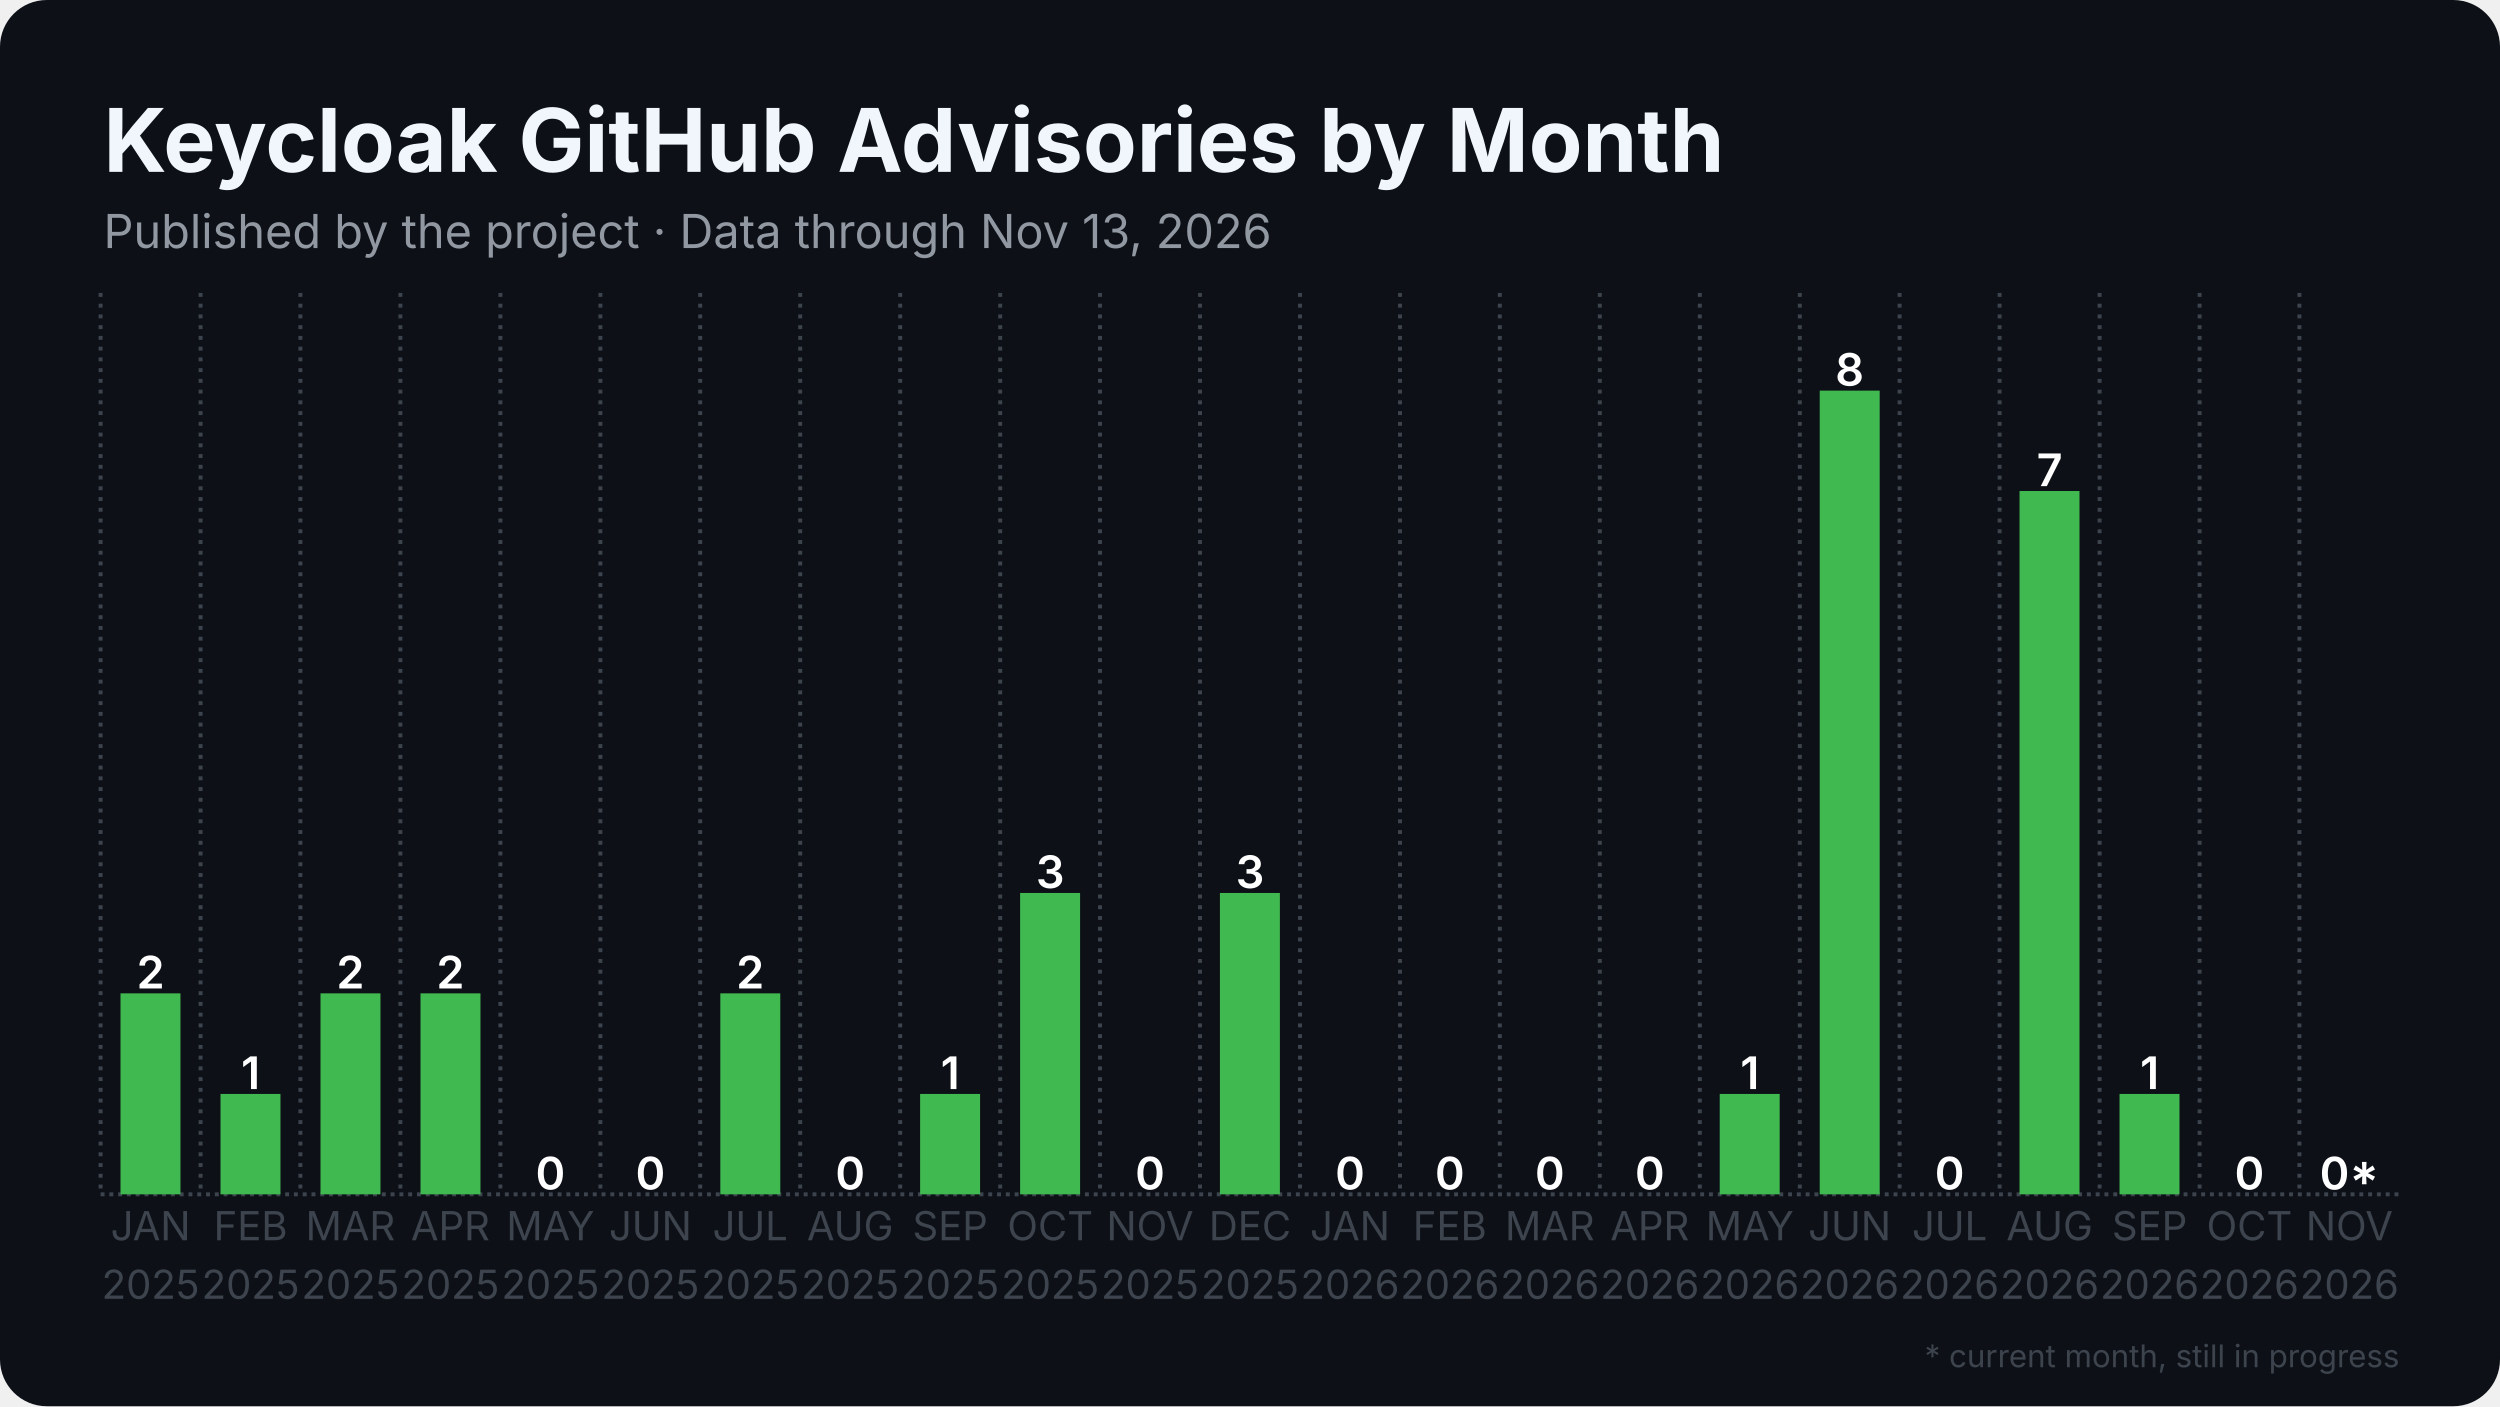
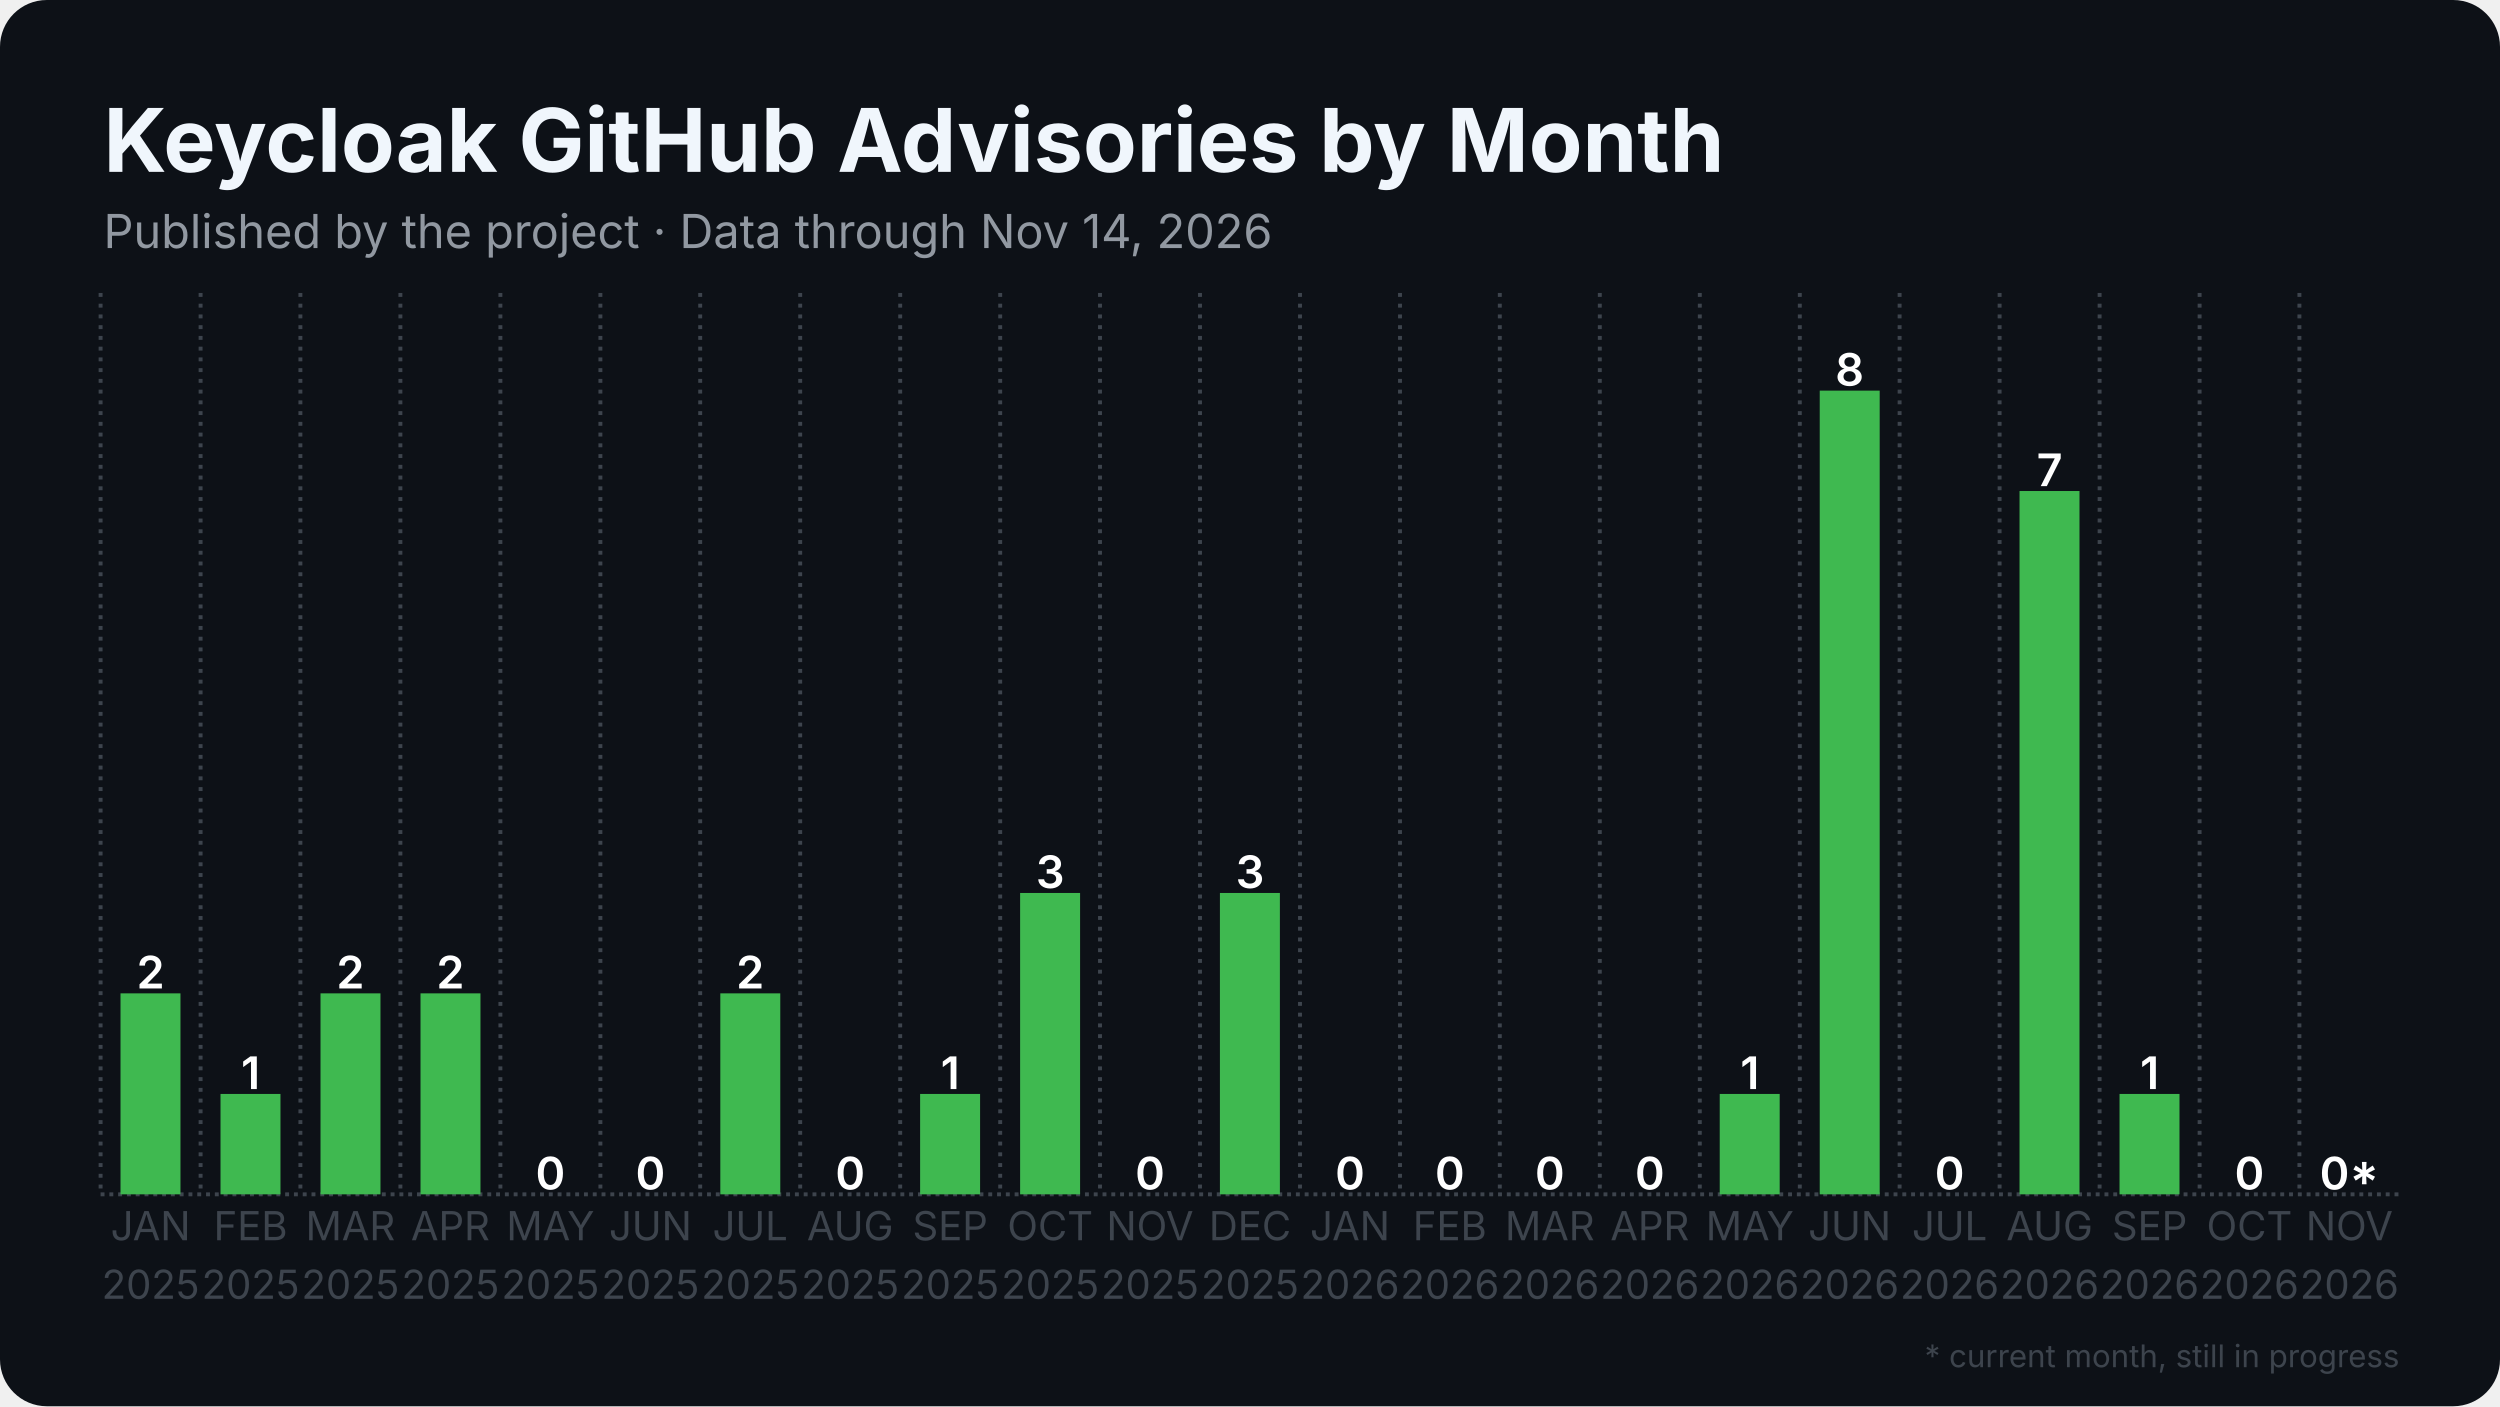
<svg xmlns="http://www.w3.org/2000/svg" width="1280" height="720" viewBox="0 0 1280 720">
  <rect width="1280" height="720" rx="24" fill="#0d1117" />
  <defs>
    <pattern id="stripes" width="12" height="12" patternUnits="userSpaceOnUse" patternTransform="rotate(45)">
      <rect width="12" height="12" fill="none" />
      <rect width="5" height="12" fill="#0d1117" opacity="0.85" />
    </pattern>
  </defs>
  <line x1="51.5" y1="611.5" x2="1228.5" y2="611.5" stroke="#3d444d" stroke-width="2" stroke-dasharray="2 2.5" />
  <line x1="51.5" y1="150.0" x2="51.5" y2="611.5" stroke="#3d444d" stroke-width="2" stroke-dasharray="2 3.5" />
  <line x1="102.7" y1="150.0" x2="102.7" y2="611.5" stroke="#3d444d" stroke-width="2" stroke-dasharray="2 3.5" />
  <line x1="153.8" y1="150.0" x2="153.8" y2="611.5" stroke="#3d444d" stroke-width="2" stroke-dasharray="2 3.5" />
  <line x1="205.0" y1="150.0" x2="205.0" y2="611.5" stroke="#3d444d" stroke-width="2" stroke-dasharray="2 3.5" />
  <line x1="256.2" y1="150.0" x2="256.2" y2="611.5" stroke="#3d444d" stroke-width="2" stroke-dasharray="2 3.5" />
  <line x1="307.4" y1="150.0" x2="307.4" y2="611.5" stroke="#3d444d" stroke-width="2" stroke-dasharray="2 3.5" />
  <line x1="358.5" y1="150.0" x2="358.5" y2="611.5" stroke="#3d444d" stroke-width="2" stroke-dasharray="2 3.5" />
  <line x1="409.7" y1="150.0" x2="409.7" y2="611.5" stroke="#3d444d" stroke-width="2" stroke-dasharray="2 3.5" />
  <line x1="460.9" y1="150.0" x2="460.9" y2="611.5" stroke="#3d444d" stroke-width="2" stroke-dasharray="2 3.5" />
  <line x1="512.1" y1="150.0" x2="512.1" y2="611.5" stroke="#3d444d" stroke-width="2" stroke-dasharray="2 3.5" />
  <line x1="563.2" y1="150.0" x2="563.2" y2="611.5" stroke="#3d444d" stroke-width="2" stroke-dasharray="2 3.5" />
  <line x1="614.4" y1="150.0" x2="614.4" y2="611.5" stroke="#3d444d" stroke-width="2" stroke-dasharray="2 3.5" />
  <line x1="665.6" y1="150.0" x2="665.6" y2="611.5" stroke="#3d444d" stroke-width="2" stroke-dasharray="2 3.5" />
  <line x1="716.8" y1="150.0" x2="716.8" y2="611.5" stroke="#3d444d" stroke-width="2" stroke-dasharray="2 3.5" />
  <line x1="767.9" y1="150.0" x2="767.9" y2="611.5" stroke="#3d444d" stroke-width="2" stroke-dasharray="2 3.5" />
  <line x1="819.1" y1="150.0" x2="819.1" y2="611.5" stroke="#3d444d" stroke-width="2" stroke-dasharray="2 3.5" />
  <line x1="870.3" y1="150.0" x2="870.3" y2="611.5" stroke="#3d444d" stroke-width="2" stroke-dasharray="2 3.5" />
  <line x1="921.5" y1="150.0" x2="921.5" y2="611.5" stroke="#3d444d" stroke-width="2" stroke-dasharray="2 3.5" />
  <line x1="972.6" y1="150.0" x2="972.6" y2="611.5" stroke="#3d444d" stroke-width="2" stroke-dasharray="2 3.5" />
  <line x1="1023.8" y1="150.0" x2="1023.8" y2="611.5" stroke="#3d444d" stroke-width="2" stroke-dasharray="2 3.5" />
  <line x1="1075.0" y1="150.0" x2="1075.0" y2="611.5" stroke="#3d444d" stroke-width="2" stroke-dasharray="2 3.5" />
  <line x1="1126.2" y1="150.0" x2="1126.2" y2="611.5" stroke="#3d444d" stroke-width="2" stroke-dasharray="2 3.5" />
  <line x1="1177.3" y1="150.0" x2="1177.3" y2="611.5" stroke="#3d444d" stroke-width="2" stroke-dasharray="2 3.5" />
  <rect x="61.7" y="508.6" width="30.7" height="102.9" fill="#3fb950" />
  <text x="77.1" y="506.1" text-anchor="middle" font-family="Inter, Segoe UI, Helvetica, Arial, sans-serif" font-size="23.0" font-weight="600" fill="#ffffff">2</text>
  <rect x="112.9" y="560.1" width="30.7" height="51.4" fill="#3fb950" />
  <text x="128.3" y="557.6" text-anchor="middle" font-family="Inter, Segoe UI, Helvetica, Arial, sans-serif" font-size="23.0" font-weight="600" fill="#ffffff">1</text>
  <rect x="164.1" y="508.6" width="30.7" height="102.9" fill="#3fb950" />
  <text x="179.4" y="506.1" text-anchor="middle" font-family="Inter, Segoe UI, Helvetica, Arial, sans-serif" font-size="23.0" font-weight="600" fill="#ffffff">2</text>
  <rect x="215.3" y="508.6" width="30.7" height="102.9" fill="#3fb950" />
  <text x="230.6" y="506.1" text-anchor="middle" font-family="Inter, Segoe UI, Helvetica, Arial, sans-serif" font-size="23.0" font-weight="600" fill="#ffffff">2</text>
  <rect x="266.4" y="611.5" width="30.7" height="0.0" fill="#3fb950" />
  <text x="281.8" y="609.0" text-anchor="middle" font-family="Inter, Segoe UI, Helvetica, Arial, sans-serif" font-size="23.0" font-weight="600" fill="#ffffff">0</text>
  <rect x="317.6" y="611.5" width="30.7" height="0.0" fill="#3fb950" />
  <text x="333.0" y="609.0" text-anchor="middle" font-family="Inter, Segoe UI, Helvetica, Arial, sans-serif" font-size="23.0" font-weight="600" fill="#ffffff">0</text>
  <rect x="368.8" y="508.6" width="30.7" height="102.9" fill="#3fb950" />
  <text x="384.1" y="506.1" text-anchor="middle" font-family="Inter, Segoe UI, Helvetica, Arial, sans-serif" font-size="23.0" font-weight="600" fill="#ffffff">2</text>
  <rect x="420.0" y="611.5" width="30.7" height="0.0" fill="#3fb950" />
  <text x="435.3" y="609.0" text-anchor="middle" font-family="Inter, Segoe UI, Helvetica, Arial, sans-serif" font-size="23.0" font-weight="600" fill="#ffffff">0</text>
  <rect x="471.1" y="560.1" width="30.7" height="51.4" fill="#3fb950" />
  <text x="486.5" y="557.6" text-anchor="middle" font-family="Inter, Segoe UI, Helvetica, Arial, sans-serif" font-size="23.0" font-weight="600" fill="#ffffff">1</text>
  <rect x="522.3" y="457.2" width="30.7" height="154.3" fill="#3fb950" />
  <text x="537.7" y="454.7" text-anchor="middle" font-family="Inter, Segoe UI, Helvetica, Arial, sans-serif" font-size="23.0" font-weight="600" fill="#ffffff">3</text>
  <rect x="573.5" y="611.5" width="30.7" height="0.0" fill="#3fb950" />
  <text x="588.8" y="609.0" text-anchor="middle" font-family="Inter, Segoe UI, Helvetica, Arial, sans-serif" font-size="23.0" font-weight="600" fill="#ffffff">0</text>
  <rect x="624.6" y="457.2" width="30.7" height="154.3" fill="#3fb950" />
  <text x="640.0" y="454.7" text-anchor="middle" font-family="Inter, Segoe UI, Helvetica, Arial, sans-serif" font-size="23.0" font-weight="600" fill="#ffffff">3</text>
  <rect x="675.8" y="611.5" width="30.7" height="0.0" fill="#3fb950" />
  <text x="691.2" y="609.0" text-anchor="middle" font-family="Inter, Segoe UI, Helvetica, Arial, sans-serif" font-size="23.0" font-weight="600" fill="#ffffff">0</text>
  <rect x="727.0" y="611.5" width="30.7" height="0.0" fill="#3fb950" />
  <text x="742.3" y="609.0" text-anchor="middle" font-family="Inter, Segoe UI, Helvetica, Arial, sans-serif" font-size="23.0" font-weight="600" fill="#ffffff">0</text>
  <rect x="778.2" y="611.5" width="30.7" height="0.0" fill="#3fb950" />
  <text x="793.5" y="609.0" text-anchor="middle" font-family="Inter, Segoe UI, Helvetica, Arial, sans-serif" font-size="23.0" font-weight="600" fill="#ffffff">0</text>
  <rect x="829.3" y="611.5" width="30.7" height="0.0" fill="#3fb950" />
  <text x="844.7" y="609.0" text-anchor="middle" font-family="Inter, Segoe UI, Helvetica, Arial, sans-serif" font-size="23.0" font-weight="600" fill="#ffffff">0</text>
  <rect x="880.5" y="560.1" width="30.7" height="51.4" fill="#3fb950" />
  <text x="895.9" y="557.6" text-anchor="middle" font-family="Inter, Segoe UI, Helvetica, Arial, sans-serif" font-size="23.0" font-weight="600" fill="#ffffff">1</text>
  <rect x="931.7" y="200.0" width="30.7" height="411.5" fill="#3fb950" />
  <text x="947.0" y="197.5" text-anchor="middle" font-family="Inter, Segoe UI, Helvetica, Arial, sans-serif" font-size="23.0" font-weight="600" fill="#ffffff">8</text>
  <rect x="982.9" y="611.5" width="30.7" height="0.0" fill="#3fb950" />
  <text x="998.2" y="609.0" text-anchor="middle" font-family="Inter, Segoe UI, Helvetica, Arial, sans-serif" font-size="23.0" font-weight="600" fill="#ffffff">0</text>
  <rect x="1034.0" y="251.4" width="30.7" height="360.1" fill="#3fb950" />
  <text x="1049.4" y="248.9" text-anchor="middle" font-family="Inter, Segoe UI, Helvetica, Arial, sans-serif" font-size="23.0" font-weight="600" fill="#ffffff">7</text>
  <rect x="1085.2" y="560.1" width="30.7" height="51.4" fill="#3fb950" />
  <text x="1100.6" y="557.6" text-anchor="middle" font-family="Inter, Segoe UI, Helvetica, Arial, sans-serif" font-size="23.0" font-weight="600" fill="#ffffff">1</text>
  <rect x="1136.4" y="611.5" width="30.7" height="0.0" fill="#3fb950" />
  <text x="1151.7" y="609.0" text-anchor="middle" font-family="Inter, Segoe UI, Helvetica, Arial, sans-serif" font-size="23.0" font-weight="600" fill="#ffffff">0</text>
  <rect x="1187.6" y="611.5" width="30.7" height="0.0" fill="#3fb950" opacity="0.35" />
  <rect x="1187.6" y="611.5" width="30.7" height="0.0" fill="url(#stripes)" />
  <text x="1202.9" y="609.0" text-anchor="middle" font-family="Inter, Segoe UI, Helvetica, Arial, sans-serif" font-size="23.0" font-weight="600" fill="#ffffff">0*</text>
  <text x="77.1" y="635" text-anchor="middle" font-family="Inter, Segoe UI, Helvetica, Arial, sans-serif" font-size="20.5" fill="#3d444d">JAN</text>
  <text x="77.1" y="665" text-anchor="middle" font-family="Inter, Segoe UI, Helvetica, Arial, sans-serif" font-size="20.5" fill="#3d444d">2025</text>
  <text x="128.3" y="635" text-anchor="middle" font-family="Inter, Segoe UI, Helvetica, Arial, sans-serif" font-size="20.5" fill="#3d444d">FEB</text>
  <text x="128.3" y="665" text-anchor="middle" font-family="Inter, Segoe UI, Helvetica, Arial, sans-serif" font-size="20.5" fill="#3d444d">2025</text>
  <text x="179.4" y="635" text-anchor="middle" font-family="Inter, Segoe UI, Helvetica, Arial, sans-serif" font-size="20.5" fill="#3d444d">MAR</text>
  <text x="179.4" y="665" text-anchor="middle" font-family="Inter, Segoe UI, Helvetica, Arial, sans-serif" font-size="20.5" fill="#3d444d">2025</text>
  <text x="230.6" y="635" text-anchor="middle" font-family="Inter, Segoe UI, Helvetica, Arial, sans-serif" font-size="20.5" fill="#3d444d">APR</text>
  <text x="230.6" y="665" text-anchor="middle" font-family="Inter, Segoe UI, Helvetica, Arial, sans-serif" font-size="20.5" fill="#3d444d">2025</text>
  <text x="281.8" y="635" text-anchor="middle" font-family="Inter, Segoe UI, Helvetica, Arial, sans-serif" font-size="20.5" fill="#3d444d">MAY</text>
  <text x="281.8" y="665" text-anchor="middle" font-family="Inter, Segoe UI, Helvetica, Arial, sans-serif" font-size="20.5" fill="#3d444d">2025</text>
  <text x="333.0" y="635" text-anchor="middle" font-family="Inter, Segoe UI, Helvetica, Arial, sans-serif" font-size="20.5" fill="#3d444d">JUN</text>
  <text x="333.0" y="665" text-anchor="middle" font-family="Inter, Segoe UI, Helvetica, Arial, sans-serif" font-size="20.5" fill="#3d444d">2025</text>
  <text x="384.1" y="635" text-anchor="middle" font-family="Inter, Segoe UI, Helvetica, Arial, sans-serif" font-size="20.5" fill="#3d444d">JUL</text>
  <text x="384.1" y="665" text-anchor="middle" font-family="Inter, Segoe UI, Helvetica, Arial, sans-serif" font-size="20.5" fill="#3d444d">2025</text>
  <text x="435.3" y="635" text-anchor="middle" font-family="Inter, Segoe UI, Helvetica, Arial, sans-serif" font-size="20.5" fill="#3d444d">AUG</text>
  <text x="435.3" y="665" text-anchor="middle" font-family="Inter, Segoe UI, Helvetica, Arial, sans-serif" font-size="20.5" fill="#3d444d">2025</text>
  <text x="486.5" y="635" text-anchor="middle" font-family="Inter, Segoe UI, Helvetica, Arial, sans-serif" font-size="20.5" fill="#3d444d">SEP</text>
  <text x="486.5" y="665" text-anchor="middle" font-family="Inter, Segoe UI, Helvetica, Arial, sans-serif" font-size="20.5" fill="#3d444d">2025</text>
  <text x="537.7" y="635" text-anchor="middle" font-family="Inter, Segoe UI, Helvetica, Arial, sans-serif" font-size="20.5" fill="#3d444d">OCT</text>
  <text x="537.7" y="665" text-anchor="middle" font-family="Inter, Segoe UI, Helvetica, Arial, sans-serif" font-size="20.5" fill="#3d444d">2025</text>
  <text x="588.8" y="635" text-anchor="middle" font-family="Inter, Segoe UI, Helvetica, Arial, sans-serif" font-size="20.5" fill="#3d444d">NOV</text>
  <text x="588.8" y="665" text-anchor="middle" font-family="Inter, Segoe UI, Helvetica, Arial, sans-serif" font-size="20.5" fill="#3d444d">2025</text>
  <text x="640.0" y="635" text-anchor="middle" font-family="Inter, Segoe UI, Helvetica, Arial, sans-serif" font-size="20.5" fill="#3d444d">DEC</text>
  <text x="640.0" y="665" text-anchor="middle" font-family="Inter, Segoe UI, Helvetica, Arial, sans-serif" font-size="20.5" fill="#3d444d">2025</text>
  <text x="691.2" y="635" text-anchor="middle" font-family="Inter, Segoe UI, Helvetica, Arial, sans-serif" font-size="20.5" fill="#3d444d">JAN</text>
  <text x="691.2" y="665" text-anchor="middle" font-family="Inter, Segoe UI, Helvetica, Arial, sans-serif" font-size="20.5" fill="#3d444d">2026</text>
  <text x="742.3" y="635" text-anchor="middle" font-family="Inter, Segoe UI, Helvetica, Arial, sans-serif" font-size="20.5" fill="#3d444d">FEB</text>
  <text x="742.3" y="665" text-anchor="middle" font-family="Inter, Segoe UI, Helvetica, Arial, sans-serif" font-size="20.5" fill="#3d444d">2026</text>
  <text x="793.5" y="635" text-anchor="middle" font-family="Inter, Segoe UI, Helvetica, Arial, sans-serif" font-size="20.5" fill="#3d444d">MAR</text>
  <text x="793.5" y="665" text-anchor="middle" font-family="Inter, Segoe UI, Helvetica, Arial, sans-serif" font-size="20.5" fill="#3d444d">2026</text>
  <text x="844.7" y="635" text-anchor="middle" font-family="Inter, Segoe UI, Helvetica, Arial, sans-serif" font-size="20.5" fill="#3d444d">APR</text>
  <text x="844.7" y="665" text-anchor="middle" font-family="Inter, Segoe UI, Helvetica, Arial, sans-serif" font-size="20.5" fill="#3d444d">2026</text>
  <text x="895.9" y="635" text-anchor="middle" font-family="Inter, Segoe UI, Helvetica, Arial, sans-serif" font-size="20.5" fill="#3d444d">MAY</text>
  <text x="895.9" y="665" text-anchor="middle" font-family="Inter, Segoe UI, Helvetica, Arial, sans-serif" font-size="20.5" fill="#3d444d">2026</text>
  <text x="947.0" y="635" text-anchor="middle" font-family="Inter, Segoe UI, Helvetica, Arial, sans-serif" font-size="20.5" fill="#3d444d">JUN</text>
  <text x="947.0" y="665" text-anchor="middle" font-family="Inter, Segoe UI, Helvetica, Arial, sans-serif" font-size="20.5" fill="#3d444d">2026</text>
  <text x="998.2" y="635" text-anchor="middle" font-family="Inter, Segoe UI, Helvetica, Arial, sans-serif" font-size="20.5" fill="#3d444d">JUL</text>
  <text x="998.2" y="665" text-anchor="middle" font-family="Inter, Segoe UI, Helvetica, Arial, sans-serif" font-size="20.5" fill="#3d444d">2026</text>
  <text x="1049.4" y="635" text-anchor="middle" font-family="Inter, Segoe UI, Helvetica, Arial, sans-serif" font-size="20.5" fill="#3d444d">AUG</text>
  <text x="1049.4" y="665" text-anchor="middle" font-family="Inter, Segoe UI, Helvetica, Arial, sans-serif" font-size="20.5" fill="#3d444d">2026</text>
  <text x="1100.6" y="635" text-anchor="middle" font-family="Inter, Segoe UI, Helvetica, Arial, sans-serif" font-size="20.5" fill="#3d444d">SEP</text>
  <text x="1100.6" y="665" text-anchor="middle" font-family="Inter, Segoe UI, Helvetica, Arial, sans-serif" font-size="20.5" fill="#3d444d">2026</text>
  <text x="1151.7" y="635" text-anchor="middle" font-family="Inter, Segoe UI, Helvetica, Arial, sans-serif" font-size="20.5" fill="#3d444d">OCT</text>
  <text x="1151.7" y="665" text-anchor="middle" font-family="Inter, Segoe UI, Helvetica, Arial, sans-serif" font-size="20.5" fill="#3d444d">2026</text>
  <text x="1202.9" y="635" text-anchor="middle" font-family="Inter, Segoe UI, Helvetica, Arial, sans-serif" font-size="20.5" fill="#3d444d">NOV</text>
  <text x="1202.9" y="665" text-anchor="middle" font-family="Inter, Segoe UI, Helvetica, Arial, sans-serif" font-size="20.5" fill="#3d444d">2026</text>
  <text x="53.0" y="88.0" font-family="Inter, Segoe UI, Helvetica, Arial, sans-serif" font-size="45" font-weight="700" fill="#f0f6fc">Keycloak GitHub Advisories by Month</text>
-   <text x="53.0" y="127.0" font-family="Inter, Segoe UI, Helvetica, Arial, sans-serif" font-size="24" fill="#9198a1">Published by the project · Data through Nov 13, 2026</text>
+   <text x="53.0" y="127.0" font-family="Inter, Segoe UI, Helvetica, Arial, sans-serif" font-size="24" fill="#9198a1">Published by the project · Data through Nov 14, 2026</text>
  <text x="1228.5" y="700" text-anchor="end" font-family="Inter, Segoe UI, Helvetica, Arial, sans-serif" font-size="16" fill="#3d444d">* current month, still in progress</text>
</svg>
